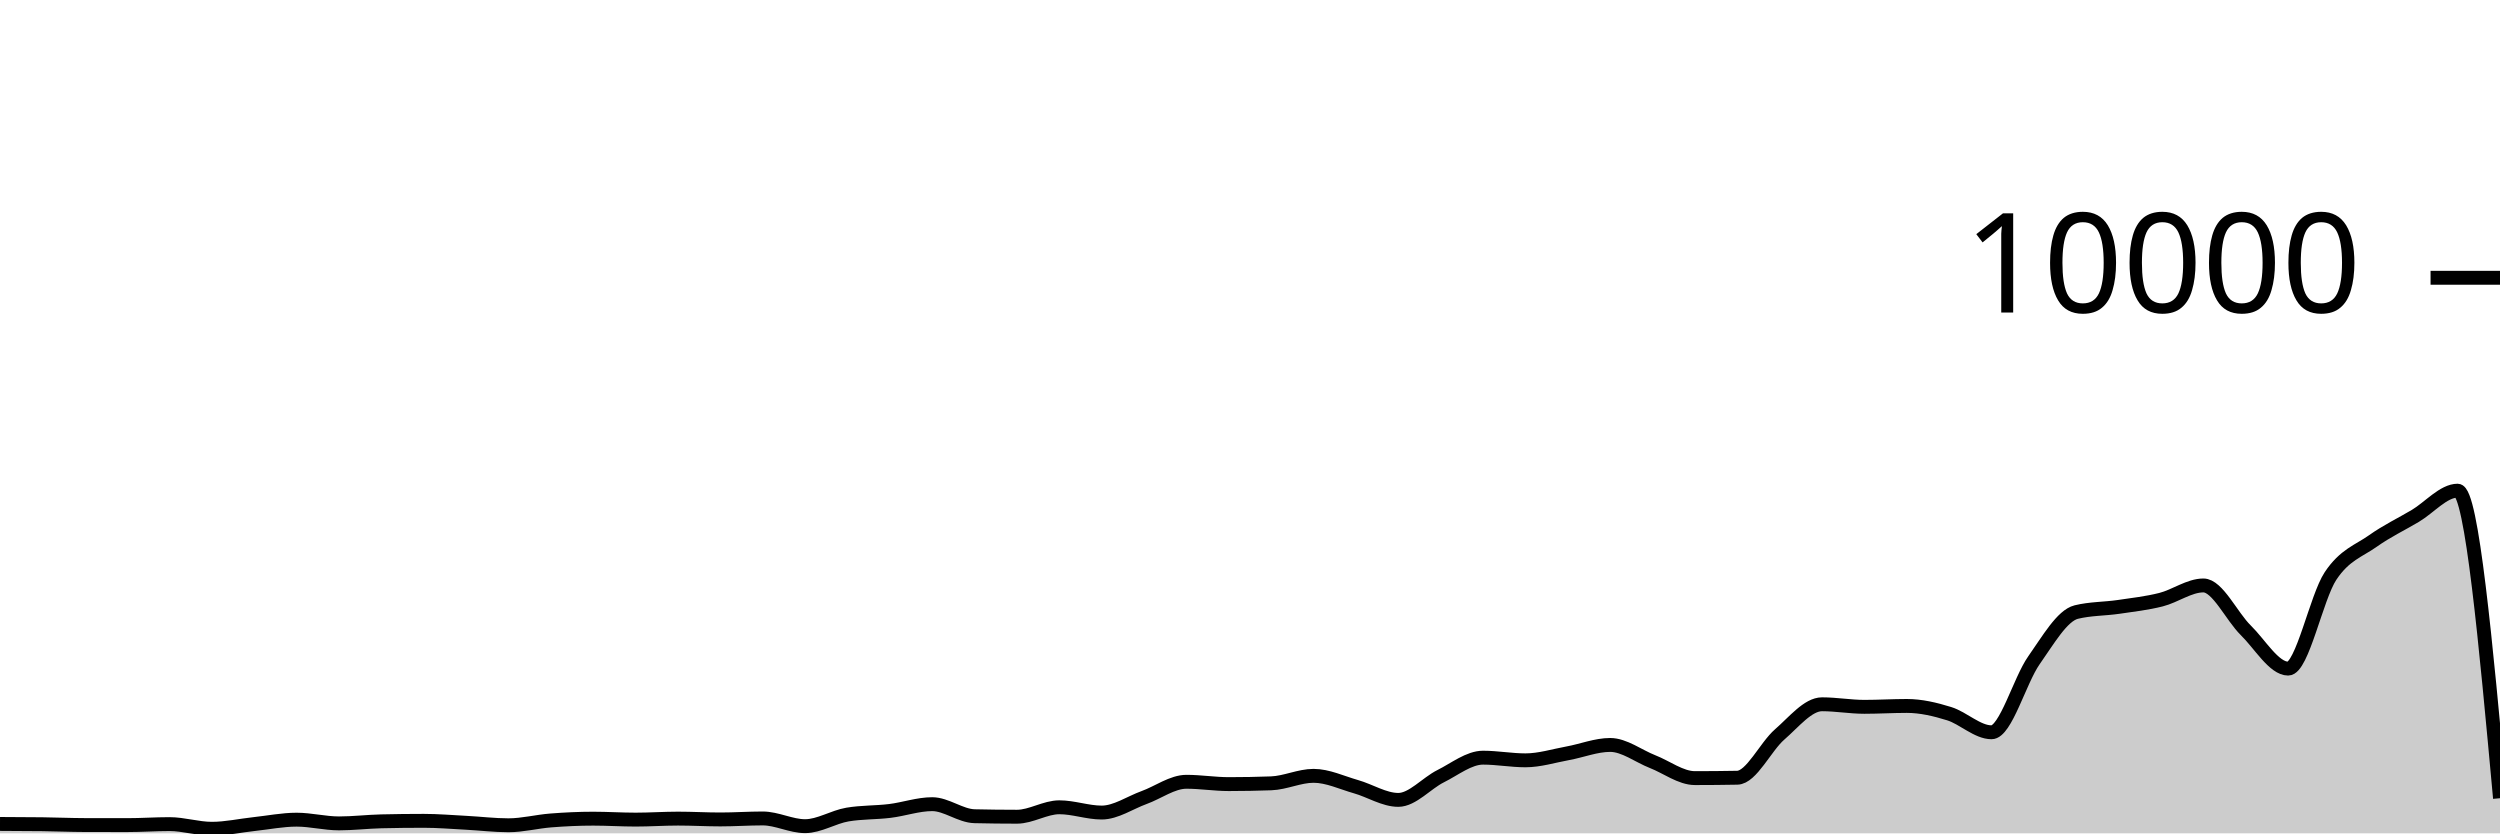
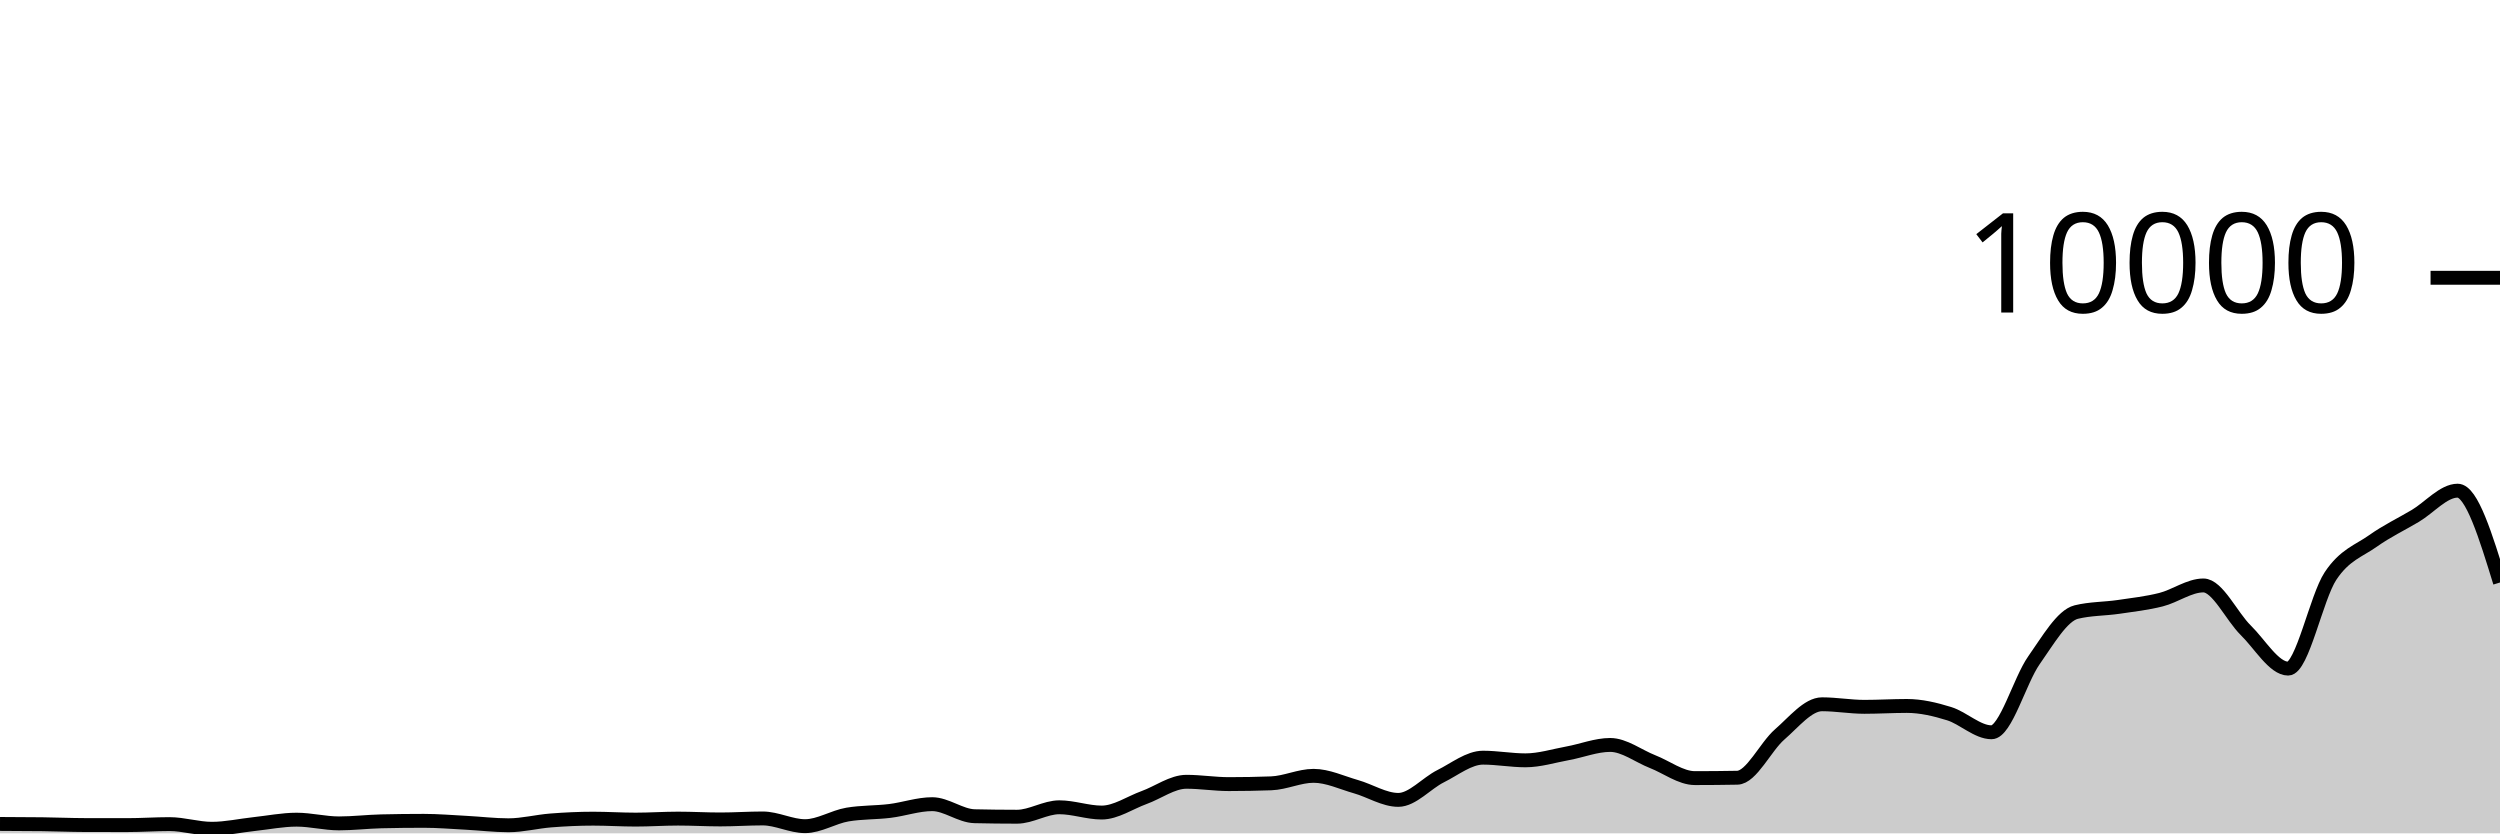
<svg xmlns="http://www.w3.org/2000/svg" viewBox="0 0 180 60">
  <g transform="translate(0,20)">
-     <path class="area" fill="rgba(0, 0, 0, 0.2)" d="M0,39.324C1.017,39.327,2.034,39.331,3.051,39.344C4.068,39.357,5.085,39.401,6.102,39.404C7.119,39.407,8.136,39.408,9.153,39.408C10.169,39.408,11.186,39.336,12.203,39.336C13.22,39.336,14.237,39.672,15.254,39.672C16.271,39.672,17.288,39.441,18.305,39.332C19.322,39.223,20.339,39.016,21.356,39.016C22.373,39.016,23.39,39.284,24.407,39.284C25.424,39.284,26.441,39.16,27.458,39.136C28.475,39.112,29.492,39.1,30.508,39.1C31.525,39.1,32.542,39.187,33.559,39.24C34.576,39.293,35.593,39.42,36.61,39.42C37.627,39.42,38.644,39.151,39.661,39.072C40.678,38.993,41.695,38.944,42.712,38.944C43.729,38.944,44.746,39.012,45.763,39.012C46.78,39.012,47.797,38.94,48.814,38.94C49.831,38.94,50.847,39,51.864,39C52.881,39,53.898,38.928,54.915,38.928C55.932,38.928,56.949,39.484,57.966,39.484C58.983,39.484,60,38.821,61.017,38.648C62.034,38.475,63.051,38.513,64.068,38.388C65.085,38.263,66.102,37.9,67.119,37.9C68.136,37.9,69.153,38.744,70.169,38.768C71.186,38.792,72.203,38.804,73.22,38.804C74.237,38.804,75.254,38.124,76.271,38.124C77.288,38.124,78.305,38.504,79.322,38.504C80.339,38.504,81.356,37.793,82.373,37.424C83.39,37.055,84.407,36.288,85.424,36.288C86.441,36.288,87.458,36.456,88.475,36.456C89.492,36.456,90.508,36.437,91.525,36.4C92.542,36.363,93.559,35.86,94.576,35.86C95.593,35.86,96.61,36.351,97.627,36.64C98.644,36.929,99.661,37.592,100.678,37.592C101.695,37.592,102.712,36.391,103.729,35.884C104.746,35.377,105.763,34.552,106.78,34.552C107.797,34.552,108.814,34.744,109.831,34.744C110.847,34.744,111.864,34.421,112.881,34.236C113.898,34.051,114.915,33.636,115.932,33.636C116.949,33.636,117.966,34.438,118.983,34.836C120,35.234,121.017,36.024,122.034,36.024C123.051,36.024,124.068,36.015,125.085,35.996C126.102,35.977,127.119,33.761,128.136,32.88C129.153,31.999,130.169,30.708,131.186,30.708C132.203,30.708,133.22,30.892,134.237,30.892C135.254,30.892,136.271,30.828,137.288,30.828C138.305,30.828,139.322,31.068,140.339,31.384C141.356,31.7,142.373,32.724,143.39,32.724C144.407,32.724,145.424,28.987,146.441,27.544C147.458,26.101,148.475,24.316,149.492,24.068C150.508,23.82,151.525,23.845,152.542,23.696C153.559,23.547,154.576,23.433,155.593,23.176C156.61,22.919,157.627,22.152,158.644,22.152C159.661,22.152,160.678,24.382,161.695,25.38C162.712,26.378,163.729,28.14,164.746,28.14C165.763,28.14,166.78,23.003,167.797,21.472C168.814,19.941,169.831,19.673,170.847,18.952C171.864,18.231,172.881,17.752,173.898,17.148C174.915,16.544,175.932,15.328,176.949,15.328C177.966,15.328,178.983,26.4,180,37.472L180,40C178.983,40,177.966,40,176.949,40C175.932,40,174.915,40,173.898,40C172.881,40,171.864,40,170.847,40C169.831,40,168.814,40,167.797,40C166.78,40,165.763,40,164.746,40C163.729,40,162.712,40,161.695,40C160.678,40,159.661,40,158.644,40C157.627,40,156.61,40,155.593,40C154.576,40,153.559,40,152.542,40C151.525,40,150.508,40,149.492,40C148.475,40,147.458,40,146.441,40C145.424,40,144.407,40,143.39,40C142.373,40,141.356,40,140.339,40C139.322,40,138.305,40,137.288,40C136.271,40,135.254,40,134.237,40C133.22,40,132.203,40,131.186,40C130.169,40,129.153,40,128.136,40C127.119,40,126.102,40,125.085,40C124.068,40,123.051,40,122.034,40C121.017,40,120,40,118.983,40C117.966,40,116.949,40,115.932,40C114.915,40,113.898,40,112.881,40C111.864,40,110.847,40,109.831,40C108.814,40,107.797,40,106.78,40C105.763,40,104.746,40,103.729,40C102.712,40,101.695,40,100.678,40C99.661,40,98.644,40,97.627,40C96.61,40,95.593,40,94.576,40C93.559,40,92.542,40,91.525,40C90.508,40,89.492,40,88.475,40C87.458,40,86.441,40,85.424,40C84.407,40,83.39,40,82.373,40C81.356,40,80.339,40,79.322,40C78.305,40,77.288,40,76.271,40C75.254,40,74.237,40,73.22,40C72.203,40,71.186,40,70.169,40C69.153,40,68.136,40,67.119,40C66.102,40,65.085,40,64.068,40C63.051,40,62.034,40,61.017,40C60,40,58.983,40,57.966,40C56.949,40,55.932,40,54.915,40C53.898,40,52.881,40,51.864,40C50.847,40,49.831,40,48.814,40C47.797,40,46.78,40,45.763,40C44.746,40,43.729,40,42.712,40C41.695,40,40.678,40,39.661,40C38.644,40,37.627,40,36.61,40C35.593,40,34.576,40,33.559,40C32.542,40,31.525,40,30.508,40C29.492,40,28.475,40,27.458,40C26.441,40,25.424,40,24.407,40C23.39,40,22.373,40,21.356,40C20.339,40,19.322,40,18.305,40C17.288,40,16.271,40,15.254,40C14.237,40,13.22,40,12.203,40C11.186,40,10.169,40,9.153,40C8.136,40,7.119,40,6.102,40C5.085,40,4.068,40,3.051,40C2.034,40,1.017,40,0,40Z" />
-     <path class="line" stroke="black" fill="none" d="M0,39.324C1.017,39.327,2.034,39.331,3.051,39.344C4.068,39.357,5.085,39.401,6.102,39.404C7.119,39.407,8.136,39.408,9.153,39.408C10.169,39.408,11.186,39.336,12.203,39.336C13.22,39.336,14.237,39.672,15.254,39.672C16.271,39.672,17.288,39.441,18.305,39.332C19.322,39.223,20.339,39.016,21.356,39.016C22.373,39.016,23.39,39.284,24.407,39.284C25.424,39.284,26.441,39.16,27.458,39.136C28.475,39.112,29.492,39.1,30.508,39.1C31.525,39.1,32.542,39.187,33.559,39.24C34.576,39.293,35.593,39.42,36.61,39.42C37.627,39.42,38.644,39.151,39.661,39.072C40.678,38.993,41.695,38.944,42.712,38.944C43.729,38.944,44.746,39.012,45.763,39.012C46.78,39.012,47.797,38.94,48.814,38.94C49.831,38.94,50.847,39,51.864,39C52.881,39,53.898,38.928,54.915,38.928C55.932,38.928,56.949,39.484,57.966,39.484C58.983,39.484,60,38.821,61.017,38.648C62.034,38.475,63.051,38.513,64.068,38.388C65.085,38.263,66.102,37.9,67.119,37.9C68.136,37.9,69.153,38.744,70.169,38.768C71.186,38.792,72.203,38.804,73.22,38.804C74.237,38.804,75.254,38.124,76.271,38.124C77.288,38.124,78.305,38.504,79.322,38.504C80.339,38.504,81.356,37.793,82.373,37.424C83.39,37.055,84.407,36.288,85.424,36.288C86.441,36.288,87.458,36.456,88.475,36.456C89.492,36.456,90.508,36.437,91.525,36.4C92.542,36.363,93.559,35.86,94.576,35.86C95.593,35.86,96.61,36.351,97.627,36.64C98.644,36.929,99.661,37.592,100.678,37.592C101.695,37.592,102.712,36.391,103.729,35.884C104.746,35.377,105.763,34.552,106.78,34.552C107.797,34.552,108.814,34.744,109.831,34.744C110.847,34.744,111.864,34.421,112.881,34.236C113.898,34.051,114.915,33.636,115.932,33.636C116.949,33.636,117.966,34.438,118.983,34.836C120,35.234,121.017,36.024,122.034,36.024C123.051,36.024,124.068,36.015,125.085,35.996C126.102,35.977,127.119,33.761,128.136,32.88C129.153,31.999,130.169,30.708,131.186,30.708C132.203,30.708,133.22,30.892,134.237,30.892C135.254,30.892,136.271,30.828,137.288,30.828C138.305,30.828,139.322,31.068,140.339,31.384C141.356,31.7,142.373,32.724,143.39,32.724C144.407,32.724,145.424,28.987,146.441,27.544C147.458,26.101,148.475,24.316,149.492,24.068C150.508,23.82,151.525,23.845,152.542,23.696C153.559,23.547,154.576,23.433,155.593,23.176C156.61,22.919,157.627,22.152,158.644,22.152C159.661,22.152,160.678,24.382,161.695,25.38C162.712,26.378,163.729,28.14,164.746,28.14C165.763,28.14,166.78,23.003,167.797,21.472C168.814,19.941,169.831,19.673,170.847,18.952C171.864,18.231,172.881,17.752,173.898,17.148C174.915,16.544,175.932,15.328,176.949,15.328C177.966,15.328,178.983,26.4,180,37.472" />
+     <path class="area" fill="rgba(0, 0, 0, 0.2)" d="M0,39.324C1.017,39.327,2.034,39.331,3.051,39.344C4.068,39.357,5.085,39.401,6.102,39.404C7.119,39.407,8.136,39.408,9.153,39.408C10.169,39.408,11.186,39.336,12.203,39.336C13.22,39.336,14.237,39.672,15.254,39.672C16.271,39.672,17.288,39.441,18.305,39.332C19.322,39.223,20.339,39.016,21.356,39.016C22.373,39.016,23.39,39.284,24.407,39.284C25.424,39.284,26.441,39.16,27.458,39.136C28.475,39.112,29.492,39.1,30.508,39.1C31.525,39.1,32.542,39.187,33.559,39.24C34.576,39.293,35.593,39.42,36.61,39.42C37.627,39.42,38.644,39.151,39.661,39.072C40.678,38.993,41.695,38.944,42.712,38.944C43.729,38.944,44.746,39.012,45.763,39.012C46.78,39.012,47.797,38.94,48.814,38.94C49.831,38.94,50.847,39,51.864,39C52.881,39,53.898,38.928,54.915,38.928C55.932,38.928,56.949,39.484,57.966,39.484C58.983,39.484,60,38.821,61.017,38.648C62.034,38.475,63.051,38.513,64.068,38.388C65.085,38.263,66.102,37.9,67.119,37.9C68.136,37.9,69.153,38.744,70.169,38.768C71.186,38.792,72.203,38.804,73.22,38.804C74.237,38.804,75.254,38.124,76.271,38.124C77.288,38.124,78.305,38.504,79.322,38.504C80.339,38.504,81.356,37.793,82.373,37.424C83.39,37.055,84.407,36.288,85.424,36.288C86.441,36.288,87.458,36.456,88.475,36.456C89.492,36.456,90.508,36.437,91.525,36.4C92.542,36.363,93.559,35.86,94.576,35.86C95.593,35.86,96.61,36.351,97.627,36.64C98.644,36.929,99.661,37.592,100.678,37.592C101.695,37.592,102.712,36.391,103.729,35.884C104.746,35.377,105.763,34.552,106.78,34.552C107.797,34.552,108.814,34.744,109.831,34.744C110.847,34.744,111.864,34.421,112.881,34.236C113.898,34.051,114.915,33.636,115.932,33.636C116.949,33.636,117.966,34.438,118.983,34.836C120,35.234,121.017,36.024,122.034,36.024C123.051,36.024,124.068,36.015,125.085,35.996C126.102,35.977,127.119,33.761,128.136,32.88C129.153,31.999,130.169,30.708,131.186,30.708C132.203,30.708,133.22,30.892,134.237,30.892C135.254,30.892,136.271,30.828,137.288,30.828C138.305,30.828,139.322,31.068,140.339,31.384C141.356,31.7,142.373,32.724,143.39,32.724C144.407,32.724,145.424,28.987,146.441,27.544C147.458,26.101,148.475,24.316,149.492,24.068C150.508,23.82,151.525,23.845,152.542,23.696C153.559,23.547,154.576,23.433,155.593,23.176C156.61,22.919,157.627,22.152,158.644,22.152C159.661,22.152,160.678,24.382,161.695,25.38C162.712,26.378,163.729,28.14,164.746,28.14C165.763,28.14,166.78,23.003,167.797,21.472C168.814,19.941,169.831,19.673,170.847,18.952C171.864,18.231,172.881,17.752,173.898,17.148C174.915,16.544,175.932,15.328,176.949,15.328C177.966,15.328,178.983,18.634,180,21.94L180,40C178.983,40,177.966,40,176.949,40C175.932,40,174.915,40,173.898,40C172.881,40,171.864,40,170.847,40C169.831,40,168.814,40,167.797,40C166.78,40,165.763,40,164.746,40C163.729,40,162.712,40,161.695,40C160.678,40,159.661,40,158.644,40C157.627,40,156.61,40,155.593,40C154.576,40,153.559,40,152.542,40C151.525,40,150.508,40,149.492,40C148.475,40,147.458,40,146.441,40C145.424,40,144.407,40,143.39,40C142.373,40,141.356,40,140.339,40C139.322,40,138.305,40,137.288,40C136.271,40,135.254,40,134.237,40C133.22,40,132.203,40,131.186,40C130.169,40,129.153,40,128.136,40C127.119,40,126.102,40,125.085,40C124.068,40,123.051,40,122.034,40C121.017,40,120,40,118.983,40C117.966,40,116.949,40,115.932,40C114.915,40,113.898,40,112.881,40C111.864,40,110.847,40,109.831,40C108.814,40,107.797,40,106.78,40C105.763,40,104.746,40,103.729,40C102.712,40,101.695,40,100.678,40C99.661,40,98.644,40,97.627,40C96.61,40,95.593,40,94.576,40C93.559,40,92.542,40,91.525,40C90.508,40,89.492,40,88.475,40C87.458,40,86.441,40,85.424,40C84.407,40,83.39,40,82.373,40C81.356,40,80.339,40,79.322,40C78.305,40,77.288,40,76.271,40C75.254,40,74.237,40,73.22,40C72.203,40,71.186,40,70.169,40C69.153,40,68.136,40,67.119,40C66.102,40,65.085,40,64.068,40C63.051,40,62.034,40,61.017,40C60,40,58.983,40,57.966,40C56.949,40,55.932,40,54.915,40C53.898,40,52.881,40,51.864,40C50.847,40,49.831,40,48.814,40C47.797,40,46.78,40,45.763,40C44.746,40,43.729,40,42.712,40C41.695,40,40.678,40,39.661,40C38.644,40,37.627,40,36.61,40C35.593,40,34.576,40,33.559,40C32.542,40,31.525,40,30.508,40C29.492,40,28.475,40,27.458,40C26.441,40,25.424,40,24.407,40C23.39,40,22.373,40,21.356,40C20.339,40,19.322,40,18.305,40C17.288,40,16.271,40,15.254,40C14.237,40,13.22,40,12.203,40C11.186,40,10.169,40,9.153,40C8.136,40,7.119,40,6.102,40C5.085,40,4.068,40,3.051,40C2.034,40,1.017,40,0,40Z" />
+     <path class="line" stroke="black" fill="none" d="M0,39.324C1.017,39.327,2.034,39.331,3.051,39.344C4.068,39.357,5.085,39.401,6.102,39.404C7.119,39.407,8.136,39.408,9.153,39.408C10.169,39.408,11.186,39.336,12.203,39.336C13.22,39.336,14.237,39.672,15.254,39.672C16.271,39.672,17.288,39.441,18.305,39.332C19.322,39.223,20.339,39.016,21.356,39.016C22.373,39.016,23.39,39.284,24.407,39.284C25.424,39.284,26.441,39.16,27.458,39.136C28.475,39.112,29.492,39.1,30.508,39.1C31.525,39.1,32.542,39.187,33.559,39.24C34.576,39.293,35.593,39.42,36.61,39.42C37.627,39.42,38.644,39.151,39.661,39.072C40.678,38.993,41.695,38.944,42.712,38.944C43.729,38.944,44.746,39.012,45.763,39.012C46.78,39.012,47.797,38.94,48.814,38.94C49.831,38.94,50.847,39,51.864,39C52.881,39,53.898,38.928,54.915,38.928C55.932,38.928,56.949,39.484,57.966,39.484C58.983,39.484,60,38.821,61.017,38.648C62.034,38.475,63.051,38.513,64.068,38.388C65.085,38.263,66.102,37.9,67.119,37.9C68.136,37.9,69.153,38.744,70.169,38.768C71.186,38.792,72.203,38.804,73.22,38.804C74.237,38.804,75.254,38.124,76.271,38.124C77.288,38.124,78.305,38.504,79.322,38.504C80.339,38.504,81.356,37.793,82.373,37.424C83.39,37.055,84.407,36.288,85.424,36.288C86.441,36.288,87.458,36.456,88.475,36.456C89.492,36.456,90.508,36.437,91.525,36.4C92.542,36.363,93.559,35.86,94.576,35.86C95.593,35.86,96.61,36.351,97.627,36.64C98.644,36.929,99.661,37.592,100.678,37.592C101.695,37.592,102.712,36.391,103.729,35.884C104.746,35.377,105.763,34.552,106.78,34.552C107.797,34.552,108.814,34.744,109.831,34.744C110.847,34.744,111.864,34.421,112.881,34.236C113.898,34.051,114.915,33.636,115.932,33.636C116.949,33.636,117.966,34.438,118.983,34.836C120,35.234,121.017,36.024,122.034,36.024C123.051,36.024,124.068,36.015,125.085,35.996C126.102,35.977,127.119,33.761,128.136,32.88C129.153,31.999,130.169,30.708,131.186,30.708C132.203,30.708,133.22,30.892,134.237,30.892C135.254,30.892,136.271,30.828,137.288,30.828C138.305,30.828,139.322,31.068,140.339,31.384C141.356,31.7,142.373,32.724,143.39,32.724C144.407,32.724,145.424,28.987,146.441,27.544C147.458,26.101,148.475,24.316,149.492,24.068C150.508,23.82,151.525,23.845,152.542,23.696C153.559,23.547,154.576,23.433,155.593,23.176C156.61,22.919,157.627,22.152,158.644,22.152C159.661,22.152,160.678,24.382,161.695,25.38C162.712,26.378,163.729,28.14,164.746,28.14C165.763,28.14,166.78,23.003,167.797,21.472C168.814,19.941,169.831,19.673,170.847,18.952C171.864,18.231,172.881,17.752,173.898,17.148C174.915,16.544,175.932,15.328,176.949,15.328C177.966,15.328,178.983,18.634,180,21.94" />
    <path class="axis-ceiling" stroke-width="1" stroke="black" fill="none" d="M175,0L180,0" />
    <text class="axis-ceiling-label" font-family="sans-serif" text-anchor="end" font-size="10px" x="170" y="2.5">10000</text>
  </g>
</svg>
